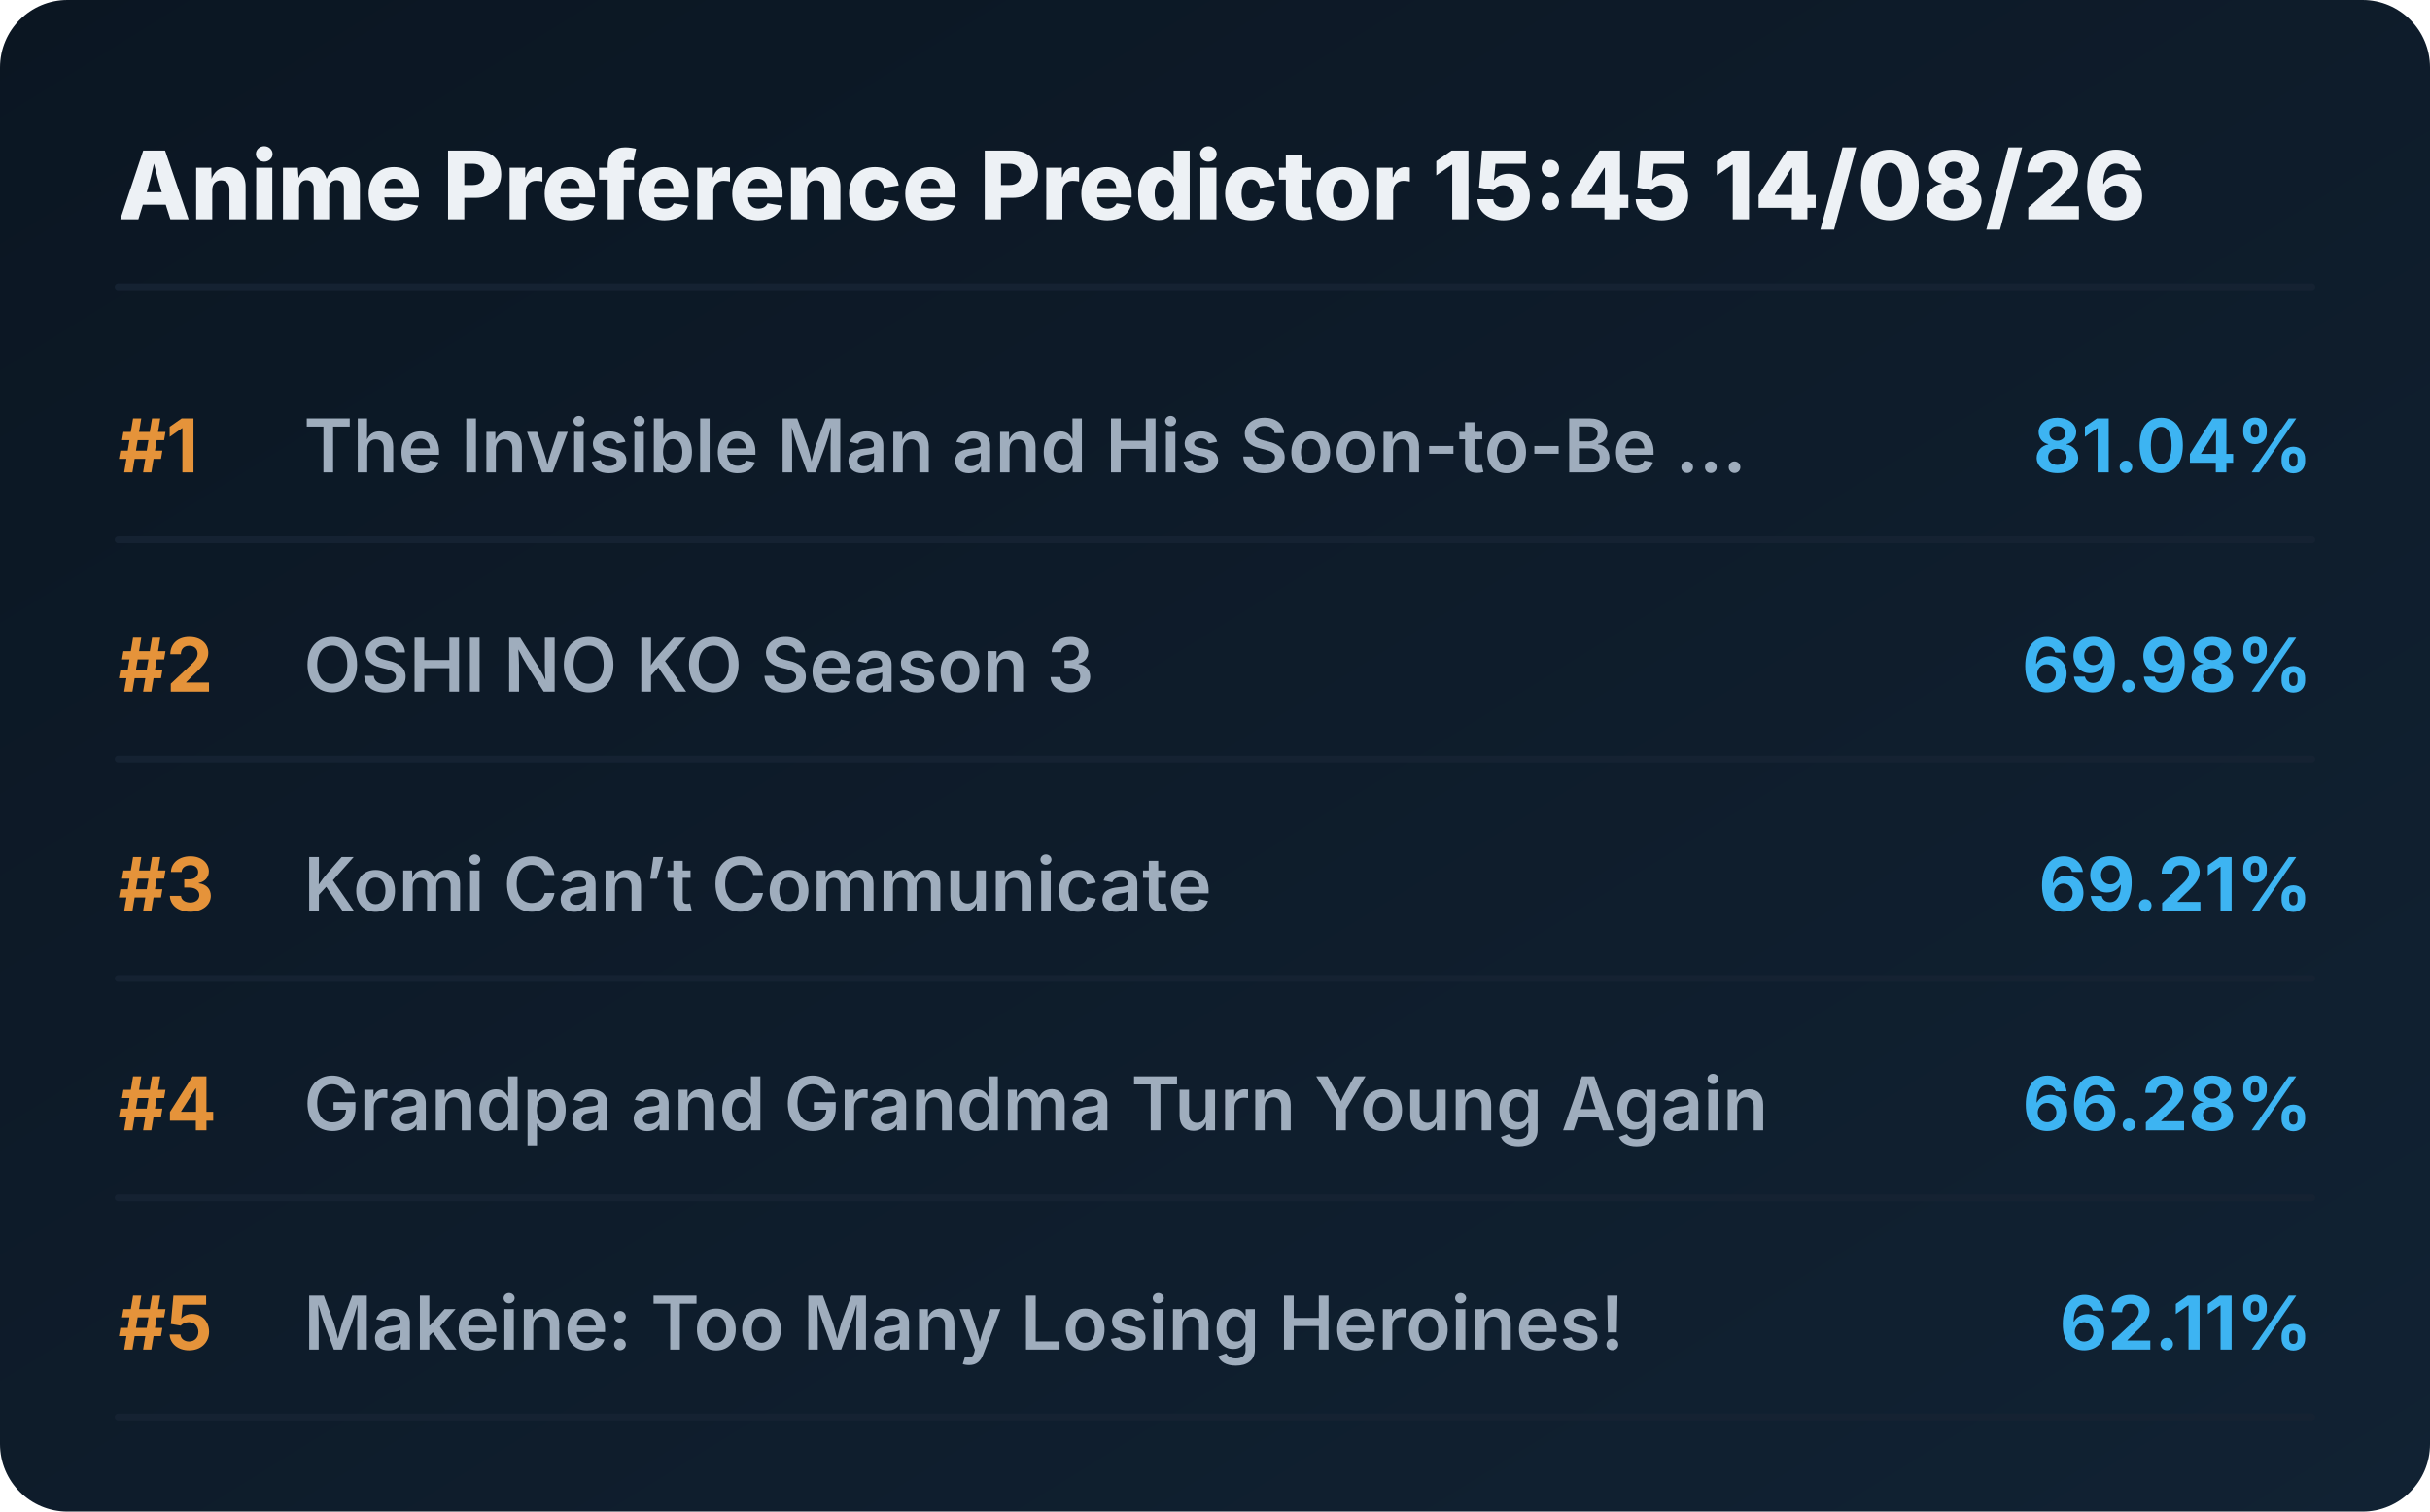
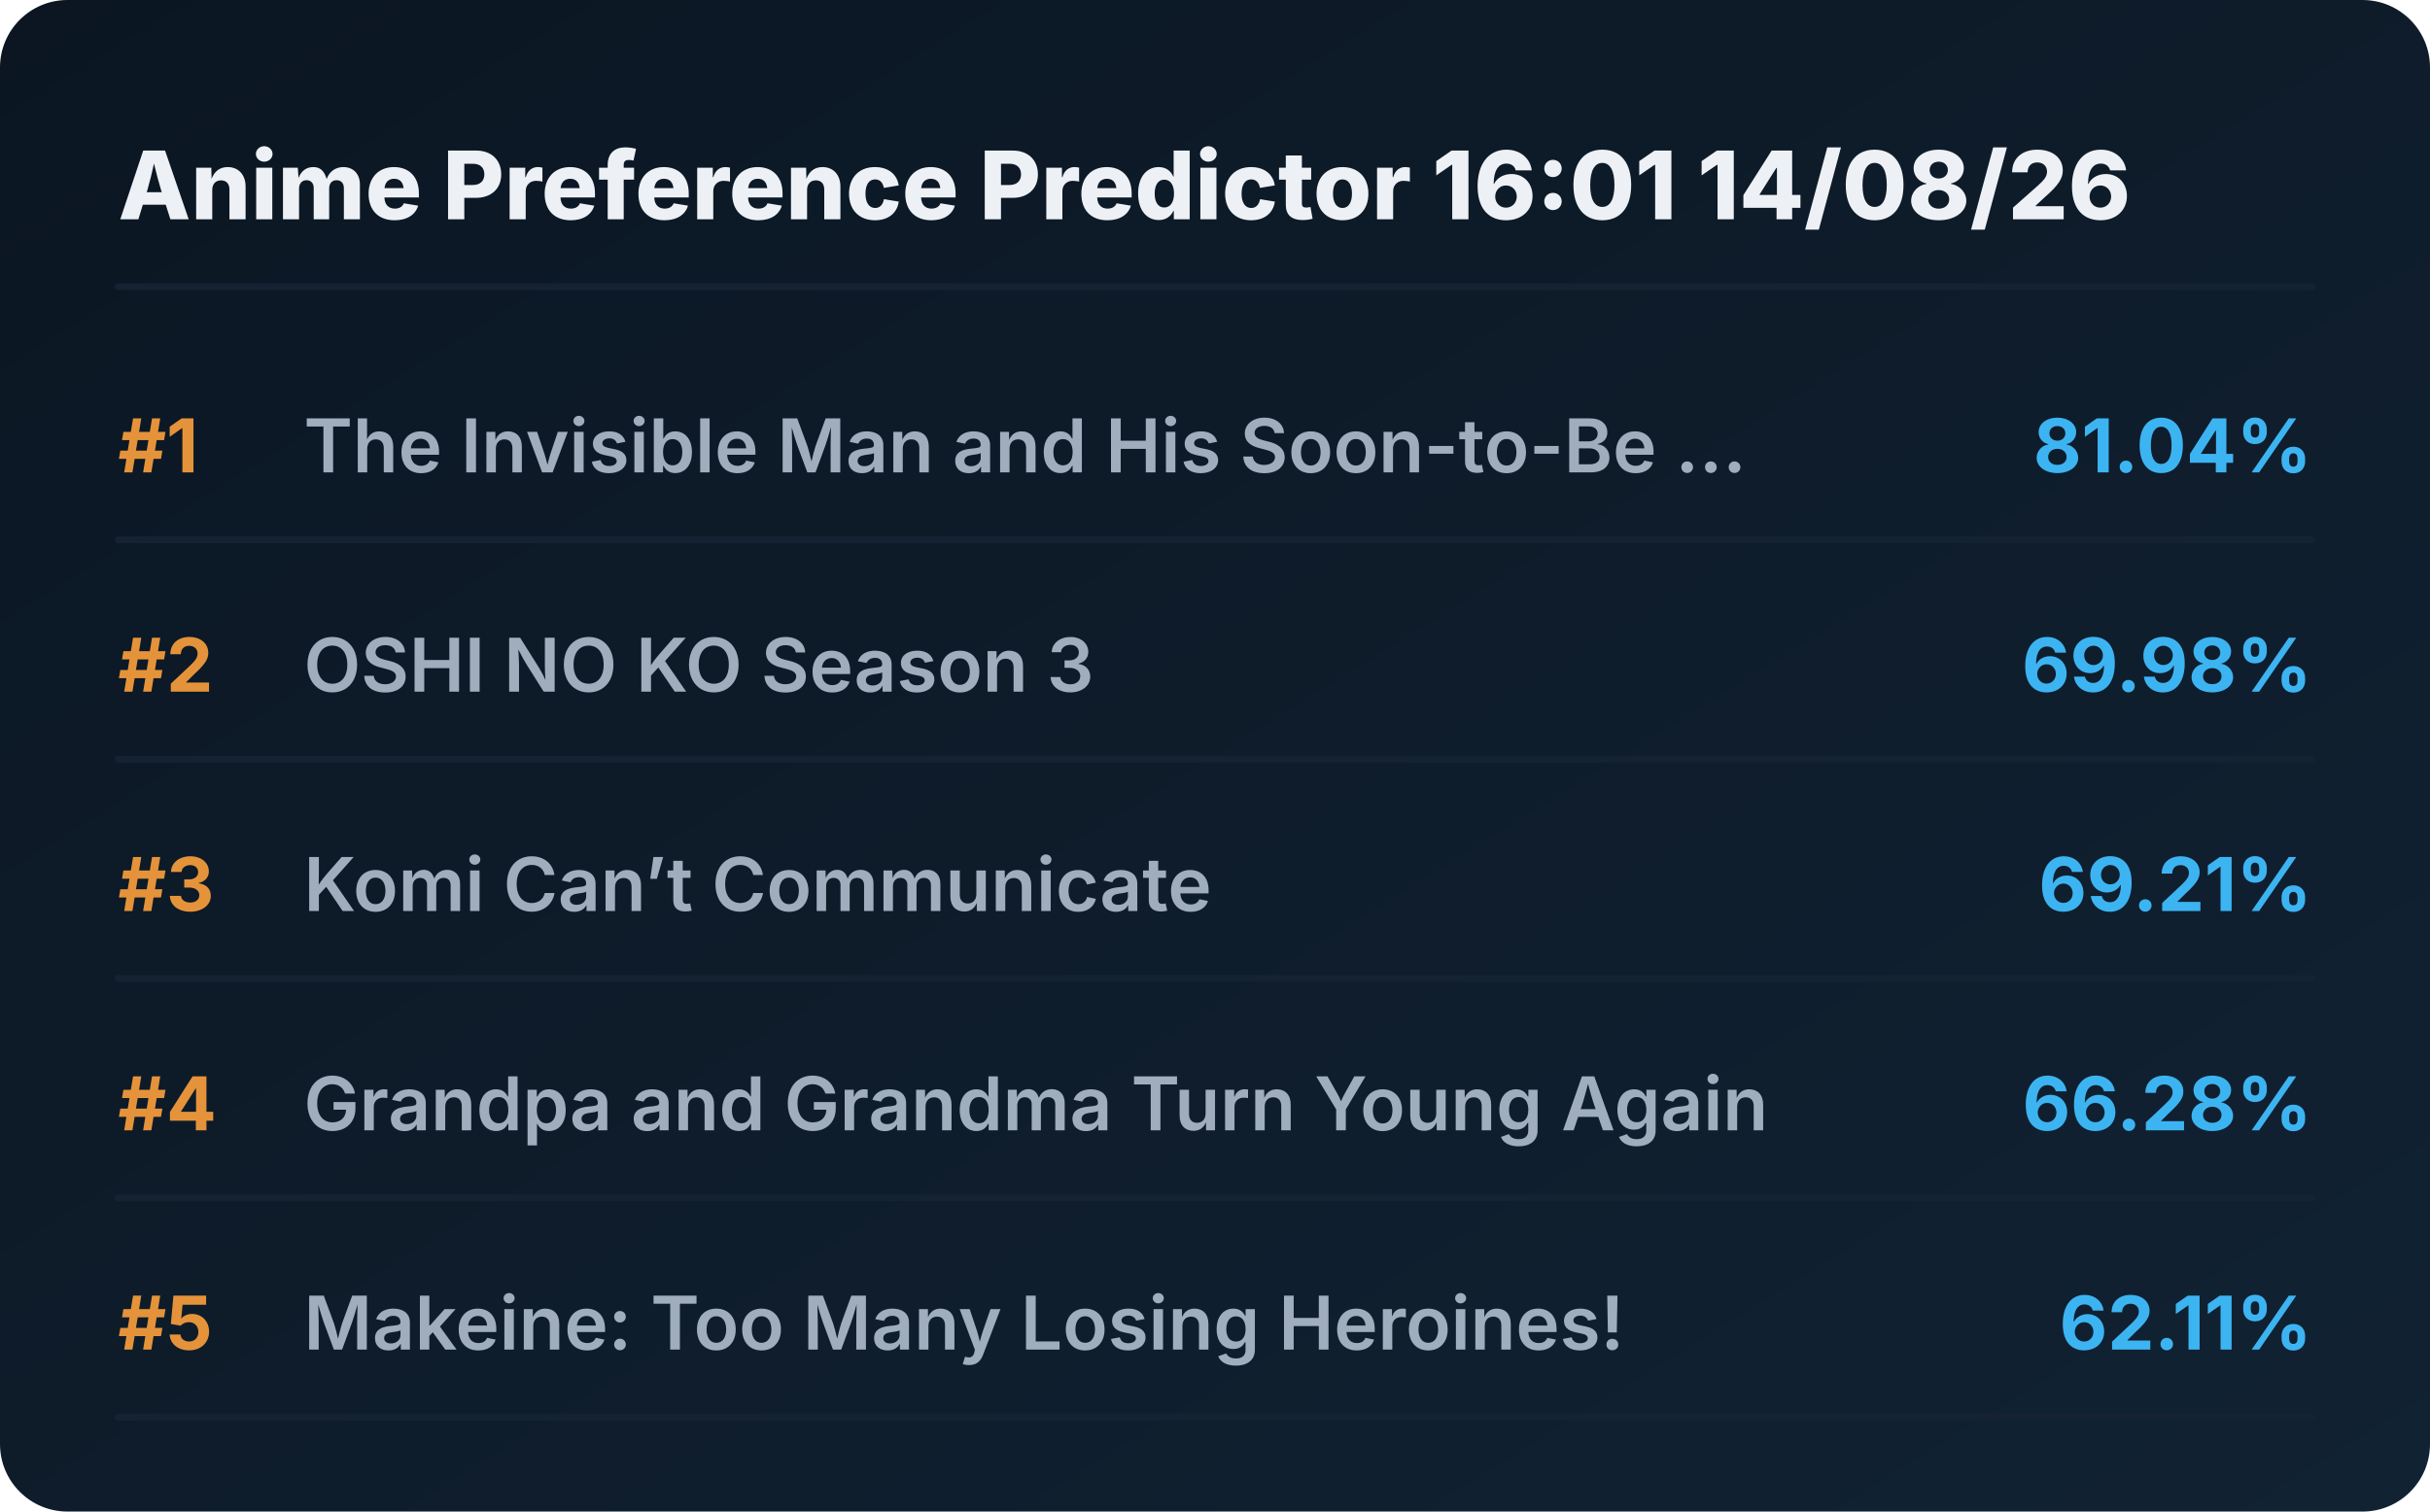
<svg xmlns="http://www.w3.org/2000/svg" viewBox="0 0 720 448" preserveAspectRatio="xMidYMid meet" style="width: 100%; height: auto; max-width: 720px;">
  <defs>
    <linearGradient id="boxGrad" x1="0%" y1="0%" x2="100%" y2="100%">
      <stop offset="0%" stop-color="#0b1622" />
      <stop offset="100%" stop-color="#112233" />
    </linearGradient>
    <clipPath id="titleClip">
      <rect x="90" y="0" width="510" height="100%" />
    </clipPath>
  </defs>
  <style>
    .bg { fill: url(#boxGrad); rx: 20px; }
    .header { font-family: 'Overpass', 'Inter', system-ui, sans-serif; font-weight: 800; font-size: 28px; fill: #edf1f5; }
    .rank { font-family: 'Overpass', 'Inter', system-ui, sans-serif; font-weight: 700; font-size: 22px; fill: #e5933a; }
    .title { font-family: 'Overpass', 'Inter', system-ui, sans-serif; font-weight: 600; font-size: 22px; fill: #9fadbd; }
    .score { font-family: 'Overpass', 'Inter', system-ui, sans-serif; font-weight: 700; font-size: 22px; fill: #3db4f2; }
    .line { stroke: #152232; stroke-width: 2; stroke-linecap: round; }
  </style>
  <rect class="bg" width="720" height="448" />
-   <text x="35" y="65" class="header">Anime Preference Predictor 15:45 14/08/26</text>
+   <text x="35" y="65" class="header">Anime Preference Predictor 16:01 14/08/26</text>
  <line x1="35" y1="85" x2="685" y2="85" class="line" />
  <g transform="translate(0, 0)">
    <text x="35" y="140" class="rank">#1</text>
    <text x="90" y="140" class="title">The Invisible Man and His Soon-to-Be ...</text>
    <text x="685" y="140" class="score" text-anchor="end">81.04%</text>
    <line x1="35" y1="160" x2="685" y2="160" class="line" />
  </g>
  <g transform="translate(0, 65)">
    <text x="35" y="140" class="rank">#2</text>
    <text x="90" y="140" class="title">OSHI NO KO Season 3</text>
    <text x="685" y="140" class="score" text-anchor="end">69.98%</text>
    <line x1="35" y1="160" x2="685" y2="160" class="line" />
  </g>
  <g transform="translate(0, 130)">
    <text x="35" y="140" class="rank">#3</text>
    <text x="90" y="140" class="title">Komi Can’t Communicate</text>
    <text x="685" y="140" class="score" text-anchor="end">69.21%</text>
    <line x1="35" y1="160" x2="685" y2="160" class="line" />
  </g>
  <g transform="translate(0, 195)">
    <text x="35" y="140" class="rank">#4</text>
    <text x="90" y="140" class="title">Grandpa and Grandma Turn Young Again</text>
    <text x="685" y="140" class="score" text-anchor="end">66.28%</text>
    <line x1="35" y1="160" x2="685" y2="160" class="line" />
  </g>
  <g transform="translate(0, 260)">
    <text x="35" y="140" class="rank">#5</text>
    <text x="90" y="140" class="title">Makeine: Too Many Losing Heroines!</text>
    <text x="685" y="140" class="score" text-anchor="end">62.11%</text>
    <line x1="35" y1="160" x2="685" y2="160" class="line" />
  </g>
</svg>
